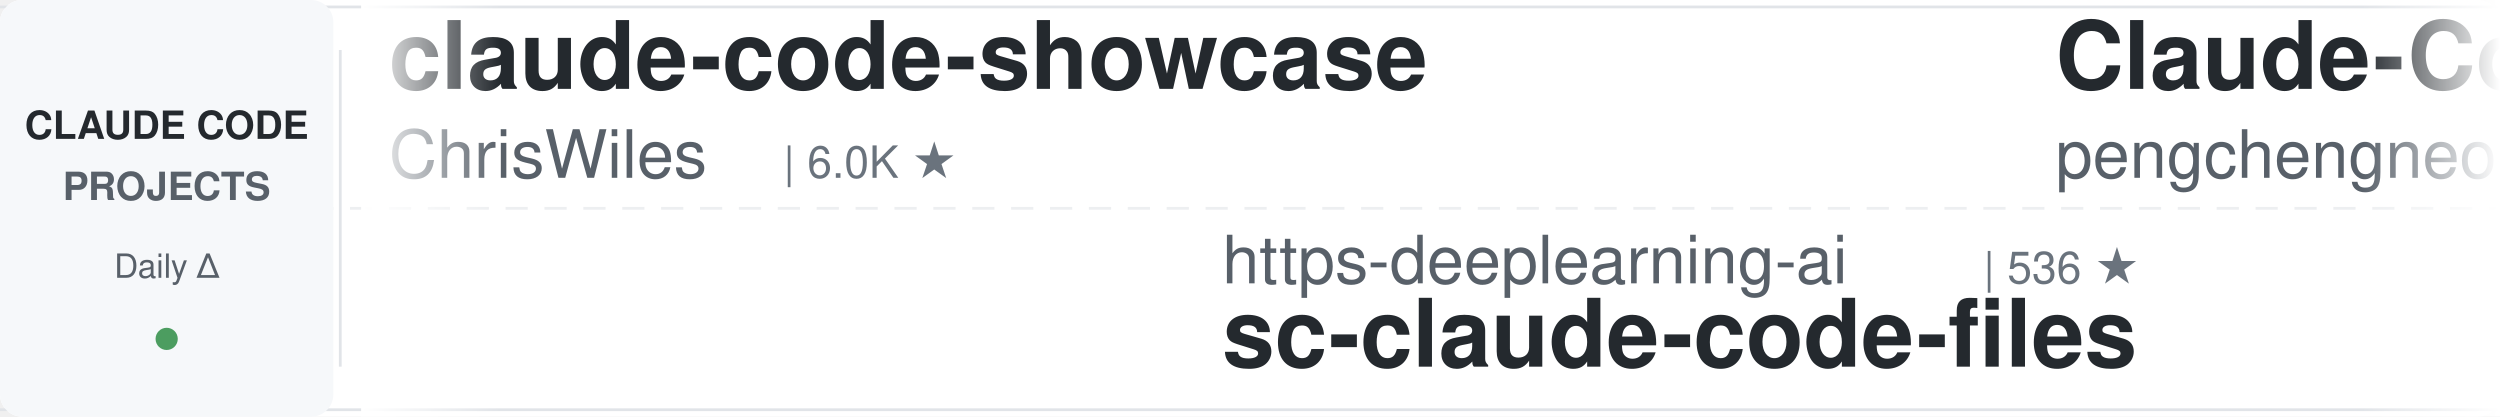
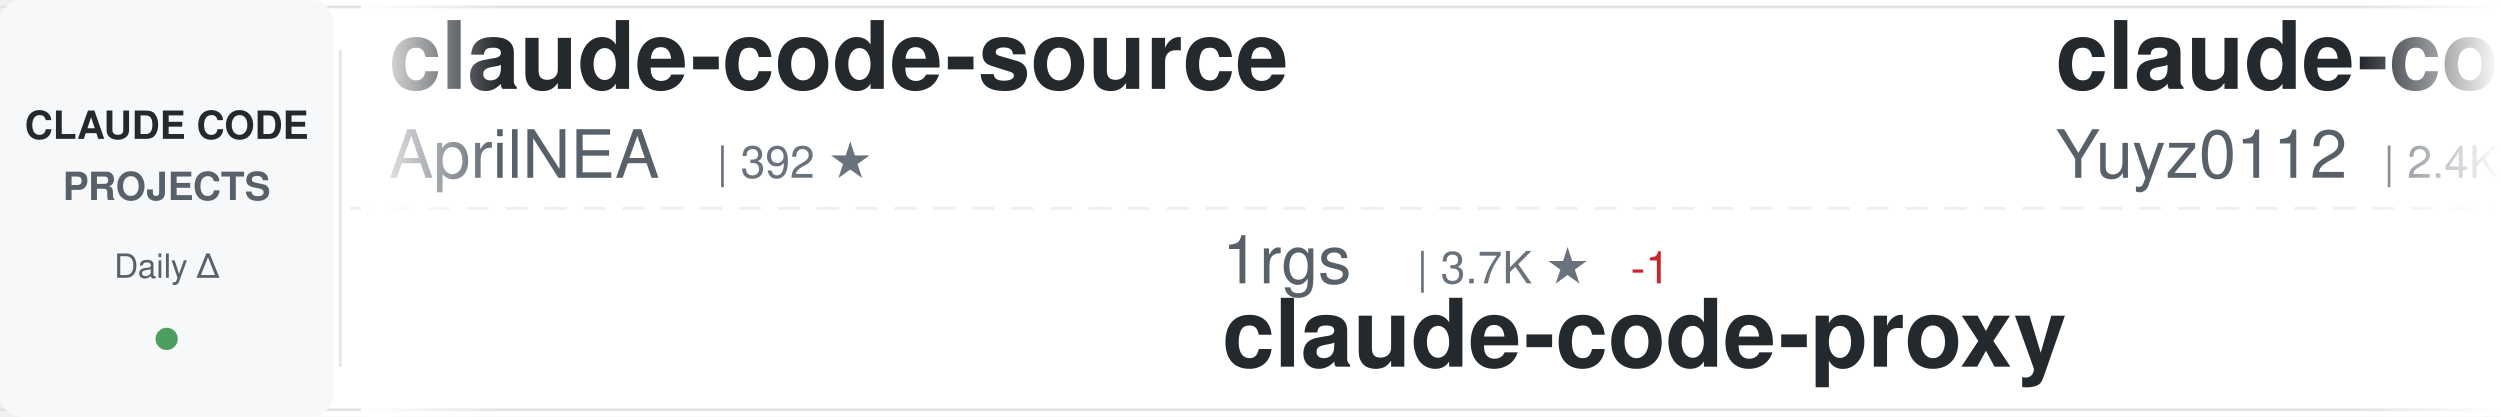
<svg xmlns="http://www.w3.org/2000/svg" width="900" height="150">
  <defs>
    <linearGradient id="awesomeLeftFade" x1="0%" y1="0%" x2="100%" y2="0%">
      <stop offset="0%" style="stop-color:#ffffff;stop-opacity:1" />
      <stop offset="100%" style="stop-color:#ffffff;stop-opacity:0" />
    </linearGradient>
    <linearGradient id="awesomeRightFade" x1="0%" y1="0%" x2="100%" y2="0%">
      <stop offset="0%" style="stop-color:#ffffff;stop-opacity:0" />
      <stop offset="100%" style="stop-color:#ffffff;stop-opacity:1" />
    </linearGradient>
  </defs>
  <rect width="900" height="150" fill="#ffffff" rx="8" />
  <rect x="0" y="2" width="900" height="1" fill="#e1e4e8" />
  <rect x="0" y="147" width="900" height="1" fill="#e1e4e8" />
  <line x1="0" y1="75" x2="900" y2="75" stroke="#e1e4e8" stroke-width="1" stroke-dasharray="8 6" opacity="0.6" />
  <rect x="0" y="0" width="120" height="150" fill="#f6f8fa" rx="8" />
  <text x="60" y="50" font-family="-apple-system, BlinkMacSystemFont, 'Segoe UI', Helvetica, Arial, sans-serif" font-size="14" font-weight="600" fill="#24292e" text-anchor="middle">CLAUDE CODE</text>
  <text x="60" y="72" font-family="-apple-system, BlinkMacSystemFont, 'Segoe UI', Helvetica, Arial, sans-serif" font-size="14" font-weight="600" fill="#586069" text-anchor="middle">PROJECTS</text>
  <text x="60" y="100" font-family="-apple-system, BlinkMacSystemFont, 'Segoe UI', Helvetica, Arial, sans-serif" font-size="12" font-weight="500" fill="#586069" text-anchor="middle">Daily Δ</text>
  <circle cx="60" cy="122" r="4" fill="#22863a" opacity="0.8" />
  <rect x="122" y="18" width="1" height="114" fill="#e1e4e8" />
  <clipPath id="awesomeTickerClip">
    <rect x="130" y="0" width="770" height="150" />
  </clipPath>
  <g clip-path="url(#awesomeTickerClip)">
    <g id="awesomeTickerItems">
      <animateTransform attributeName="transform" attributeType="XML" type="translate" from="0 0" to="-3000 0" dur="54s" repeatCount="indefinite" />
      <g transform="translate(0, 0)">
-         <text x="140" y="32" font-family="-apple-system, BlinkMacSystemFont, 'Segoe UI', Helvetica, Arial, sans-serif" font-size="34" font-weight="600" fill="#24292e">claude-code-showcase</text>
-         <text x="140" y="64" font-family="-apple-system, BlinkMacSystemFont, 'Segoe UI', Helvetica, Arial, sans-serif" font-size="24" font-weight="400" fill="#586069">ChrisWiles</text>
-         <text x="282" y="64" font-family="-apple-system, BlinkMacSystemFont, 'Segoe UI', Helvetica, Arial, sans-serif" font-size="16" font-weight="500" fill="#6a737d">| 6.0K ★</text>
+         <text x="140" y="32" font-family="-apple-system, BlinkMacSystemFont, 'Segoe UI', Helvetica, Arial, sans-serif" font-size="34" font-weight="600" fill="#24292e">claude-code-source</text>
+         <text x="140" y="64" font-family="-apple-system, BlinkMacSystemFont, 'Segoe UI', Helvetica, Arial, sans-serif" font-size="24" font-weight="400" fill="#586069">AprilNEA</text>
+         <text x="258" y="64" font-family="-apple-system, BlinkMacSystemFont, 'Segoe UI', Helvetica, Arial, sans-serif" font-size="16" font-weight="500" fill="#6a737d">| 392 ★</text>
      </g>
      <g transform="translate(300, 0)">
-         <text x="140" y="102" font-family="-apple-system, BlinkMacSystemFont, 'Segoe UI', Helvetica, Arial, sans-serif" font-size="24" font-weight="400" fill="#586069">https-deeplearning-ai</text>
-         <text x="414" y="102" font-family="-apple-system, BlinkMacSystemFont, 'Segoe UI', Helvetica, Arial, sans-serif" font-size="16" font-weight="500" fill="#6a737d">| 536 ★</text>
-         <text x="140" y="132" font-family="-apple-system, BlinkMacSystemFont, 'Segoe UI', Helvetica, Arial, sans-serif" font-size="34" font-weight="600" fill="#24292e">sc-claude-code-files</text>
+         <text x="140" y="102" font-family="-apple-system, BlinkMacSystemFont, 'Segoe UI', Helvetica, Arial, sans-serif" font-size="24" font-weight="400" fill="#586069">1rgs</text>
+         <text x="210" y="102" font-family="-apple-system, BlinkMacSystemFont, 'Segoe UI', Helvetica, Arial, sans-serif" font-size="16" font-weight="500" fill="#6a737d">| 3.7K ★</text>
+         <text x="287" y="102" font-family="-apple-system, BlinkMacSystemFont, 'Segoe UI', Helvetica, Arial, sans-serif" font-size="16" font-weight="500" fill="#cb2431"> -1</text>
+         <text x="140" y="132" font-family="-apple-system, BlinkMacSystemFont, 'Segoe UI', Helvetica, Arial, sans-serif" font-size="34" font-weight="600" fill="#24292e">claude-code-proxy</text>
      </g>
      <g transform="translate(600, 0)">
-         <text x="140" y="32" font-family="-apple-system, BlinkMacSystemFont, 'Segoe UI', Helvetica, Arial, sans-serif" font-size="34" font-weight="600" fill="#24292e">Claude-Code</text>
-         <text x="140" y="64" font-family="-apple-system, BlinkMacSystemFont, 'Segoe UI', Helvetica, Arial, sans-serif" font-size="24" font-weight="400" fill="#586069">pengchengneo</text>
-         <text x="306" y="64" font-family="-apple-system, BlinkMacSystemFont, 'Segoe UI', Helvetica, Arial, sans-serif" font-size="16" font-weight="500" fill="#6a737d">| 1.7K ★</text>
+         <text x="140" y="32" font-family="-apple-system, BlinkMacSystemFont, 'Segoe UI', Helvetica, Arial, sans-serif" font-size="34" font-weight="600" fill="#24292e">claude-code-reverse</text>
+         <text x="140" y="64" font-family="-apple-system, BlinkMacSystemFont, 'Segoe UI', Helvetica, Arial, sans-serif" font-size="24" font-weight="400" fill="#586069">Yuyz0112</text>
+         <text x="258" y="64" font-family="-apple-system, BlinkMacSystemFont, 'Segoe UI', Helvetica, Arial, sans-serif" font-size="16" font-weight="500" fill="#6a737d">| 2.4K ★</text>
      </g>
      <g transform="translate(900, 0)">
-         <text x="140" y="102" font-family="-apple-system, BlinkMacSystemFont, 'Segoe UI', Helvetica, Arial, sans-serif" font-size="24" font-weight="400" fill="#586069">lintsinghua</text>
-         <text x="294" y="102" font-family="-apple-system, BlinkMacSystemFont, 'Segoe UI', Helvetica, Arial, sans-serif" font-size="16" font-weight="500" fill="#6a737d">| 4.0K ★</text>
-         <text x="371" y="102" font-family="-apple-system, BlinkMacSystemFont, 'Segoe UI', Helvetica, Arial, sans-serif" font-size="16" font-weight="500" fill="#cb2431"> -1</text>
-         <text x="140" y="132" font-family="-apple-system, BlinkMacSystemFont, 'Segoe UI', Helvetica, Arial, sans-serif" font-size="34" font-weight="600" fill="#24292e">claude-code-book</text>
-       </g>
-       <g transform="translate(1200, 0)">
-         <text x="140" y="32" font-family="-apple-system, BlinkMacSystemFont, 'Segoe UI', Helvetica, Arial, sans-serif" font-size="34" font-weight="600" fill="#24292e">claude-code-local</text>
-         <text x="140" y="64" font-family="-apple-system, BlinkMacSystemFont, 'Segoe UI', Helvetica, Arial, sans-serif" font-size="24" font-weight="400" fill="#586069">nicedreamzapp</text>
-         <text x="318" y="64" font-family="-apple-system, BlinkMacSystemFont, 'Segoe UI', Helvetica, Arial, sans-serif" font-size="16" font-weight="500" fill="#6a737d">| 3.0K ★</text>
-       </g>
-       <g transform="translate(1500, 0)">
-         <text x="140" y="102" font-family="-apple-system, BlinkMacSystemFont, 'Segoe UI', Helvetica, Arial, sans-serif" font-size="24" font-weight="400" fill="#586069">rohitg00</text>
-         <text x="258" y="102" font-family="-apple-system, BlinkMacSystemFont, 'Segoe UI', Helvetica, Arial, sans-serif" font-size="16" font-weight="500" fill="#6a737d">| 2.4K ★</text>
-         <text x="335" y="102" font-family="-apple-system, BlinkMacSystemFont, 'Segoe UI', Helvetica, Arial, sans-serif" font-size="16" font-weight="500" fill="#22863a"> +1</text>
-         <text x="140" y="132" font-family="-apple-system, BlinkMacSystemFont, 'Segoe UI', Helvetica, Arial, sans-serif" font-size="34" font-weight="600" fill="#24292e">awesome-claude-code-tool...</text>
-       </g>
-       <g transform="translate(1800, 0)">
-         <text x="140" y="32" font-family="-apple-system, BlinkMacSystemFont, 'Segoe UI', Helvetica, Arial, sans-serif" font-size="34" font-weight="600" fill="#24292e">Claude-Code</text>
-         <text x="140" y="64" font-family="-apple-system, BlinkMacSystemFont, 'Segoe UI', Helvetica, Arial, sans-serif" font-size="24" font-weight="400" fill="#586069">OrcaWhisper</text>
-         <text x="294" y="64" font-family="-apple-system, BlinkMacSystemFont, 'Segoe UI', Helvetica, Arial, sans-serif" font-size="16" font-weight="500" fill="#6a737d">| 86 ★</text>
-       </g>
-       <g transform="translate(2100, 0)">
        <text x="140" y="102" font-family="-apple-system, BlinkMacSystemFont, 'Segoe UI', Helvetica, Arial, sans-serif" font-size="24" font-weight="400" fill="#586069">centminmod</text>
        <text x="282" y="102" font-family="-apple-system, BlinkMacSystemFont, 'Segoe UI', Helvetica, Arial, sans-serif" font-size="16" font-weight="500" fill="#6a737d">| 2.5K ★</text>
        <text x="140" y="132" font-family="-apple-system, BlinkMacSystemFont, 'Segoe UI', Helvetica, Arial, sans-serif" font-size="34" font-weight="600" fill="#24292e">my-claude-code-setup</text>
      </g>
+       <g transform="translate(1200, 0)">
+         <text x="140" y="32" font-family="-apple-system, BlinkMacSystemFont, 'Segoe UI', Helvetica, Arial, sans-serif" font-size="34" font-weight="600" fill="#24292e">claude-code-harness</text>
+         <text x="140" y="64" font-family="-apple-system, BlinkMacSystemFont, 'Segoe UI', Helvetica, Arial, sans-serif" font-size="24" font-weight="400" fill="#586069">Chachamaru127</text>
+         <text x="318" y="64" font-family="-apple-system, BlinkMacSystemFont, 'Segoe UI', Helvetica, Arial, sans-serif" font-size="16" font-weight="500" fill="#6a737d">| 3.0K ★</text>
+         <text x="395" y="64" font-family="-apple-system, BlinkMacSystemFont, 'Segoe UI', Helvetica, Arial, sans-serif" font-size="16" font-weight="500" fill="#22863a"> +2</text>
+       </g>
+       <g transform="translate(1500, 0)">
+         <text x="140" y="102" font-family="-apple-system, BlinkMacSystemFont, 'Segoe UI', Helvetica, Arial, sans-serif" font-size="24" font-weight="400" fill="#586069">ykdojo</text>
+         <text x="234" y="102" font-family="-apple-system, BlinkMacSystemFont, 'Segoe UI', Helvetica, Arial, sans-serif" font-size="16" font-weight="500" fill="#6a737d">| 9.5K ★</text>
+         <text x="140" y="132" font-family="-apple-system, BlinkMacSystemFont, 'Segoe UI', Helvetica, Arial, sans-serif" font-size="34" font-weight="600" fill="#24292e">claude-code-tips</text>
+       </g>
+       <g transform="translate(1800, 0)">
+         <text x="140" y="32" font-family="-apple-system, BlinkMacSystemFont, 'Segoe UI', Helvetica, Arial, sans-serif" font-size="34" font-weight="600" fill="#24292e">claude-code-system-promp...</text>
+         <text x="140" y="64" font-family="-apple-system, BlinkMacSystemFont, 'Segoe UI', Helvetica, Arial, sans-serif" font-size="24" font-weight="400" fill="#586069">Piebald-AI</text>
+         <text x="282" y="64" font-family="-apple-system, BlinkMacSystemFont, 'Segoe UI', Helvetica, Arial, sans-serif" font-size="16" font-weight="500" fill="#6a737d">| 12.1K ★</text>
+       </g>
+       <g transform="translate(2100, 0)">
+         <text x="140" y="102" font-family="-apple-system, BlinkMacSystemFont, 'Segoe UI', Helvetica, Arial, sans-serif" font-size="24" font-weight="400" fill="#586069">OneRedOak</text>
+         <text x="270" y="102" font-family="-apple-system, BlinkMacSystemFont, 'Segoe UI', Helvetica, Arial, sans-serif" font-size="16" font-weight="500" fill="#6a737d">| 3.9K ★</text>
+         <text x="140" y="132" font-family="-apple-system, BlinkMacSystemFont, 'Segoe UI', Helvetica, Arial, sans-serif" font-size="34" font-weight="600" fill="#24292e">claude-code-workflows</text>
+       </g>
      <g transform="translate(2400, 0)">
-         <text x="140" y="32" font-family="-apple-system, BlinkMacSystemFont, 'Segoe UI', Helvetica, Arial, sans-serif" font-size="34" font-weight="600" fill="#24292e">claude-code-engineering</text>
-         <text x="140" y="64" font-family="-apple-system, BlinkMacSystemFont, 'Segoe UI', Helvetica, Arial, sans-serif" font-size="24" font-weight="400" fill="#586069">huangjia2019</text>
-         <text x="306" y="64" font-family="-apple-system, BlinkMacSystemFont, 'Segoe UI', Helvetica, Arial, sans-serif" font-size="16" font-weight="500" fill="#6a737d">| 1.0K ★</text>
+         <text x="140" y="32" font-family="-apple-system, BlinkMacSystemFont, 'Segoe UI', Helvetica, Arial, sans-serif" font-size="34" font-weight="600" fill="#24292e">claude-code-guide</text>
+         <text x="140" y="64" font-family="-apple-system, BlinkMacSystemFont, 'Segoe UI', Helvetica, Arial, sans-serif" font-size="24" font-weight="400" fill="#586069">zebbern</text>
+         <text x="246" y="64" font-family="-apple-system, BlinkMacSystemFont, 'Segoe UI', Helvetica, Arial, sans-serif" font-size="16" font-weight="500" fill="#6a737d">| 4.4K ★</text>
      </g>
      <g transform="translate(2700, 0)">
-         <text x="140" y="102" font-family="-apple-system, BlinkMacSystemFont, 'Segoe UI', Helvetica, Arial, sans-serif" font-size="24" font-weight="400" fill="#586069">anthropics</text>
-         <text x="282" y="102" font-family="-apple-system, BlinkMacSystemFont, 'Segoe UI', Helvetica, Arial, sans-serif" font-size="16" font-weight="500" fill="#6a737d">| 165.0K ★</text>
-         <text x="377" y="102" font-family="-apple-system, BlinkMacSystemFont, 'Segoe UI', Helvetica, Arial, sans-serif" font-size="16" font-weight="500" fill="#22863a"> +28</text>
-         <text x="140" y="132" font-family="-apple-system, BlinkMacSystemFont, 'Segoe UI', Helvetica, Arial, sans-serif" font-size="34" font-weight="600" fill="#24292e">skills</text>
+         <text x="140" y="102" font-family="-apple-system, BlinkMacSystemFont, 'Segoe UI', Helvetica, Arial, sans-serif" font-size="24" font-weight="400" fill="#586069">Njengah</text>
+         <text x="246" y="102" font-family="-apple-system, BlinkMacSystemFont, 'Segoe UI', Helvetica, Arial, sans-serif" font-size="16" font-weight="500" fill="#6a737d">| 1.9K ★</text>
+         <text x="323" y="102" font-family="-apple-system, BlinkMacSystemFont, 'Segoe UI', Helvetica, Arial, sans-serif" font-size="16" font-weight="500" fill="#22863a"> +1</text>
+         <text x="140" y="132" font-family="-apple-system, BlinkMacSystemFont, 'Segoe UI', Helvetica, Arial, sans-serif" font-size="34" font-weight="600" fill="#24292e">claude-code-cheat-sheet</text>
      </g>
      <g transform="translate(3000, 0)">
-         <text x="140" y="32" font-family="-apple-system, BlinkMacSystemFont, 'Segoe UI', Helvetica, Arial, sans-serif" font-size="34" font-weight="600" fill="#24292e">claude-code-showcase</text>
-         <text x="140" y="64" font-family="-apple-system, BlinkMacSystemFont, 'Segoe UI', Helvetica, Arial, sans-serif" font-size="24" font-weight="400" fill="#586069">ChrisWiles</text>
-         <text x="282" y="64" font-family="-apple-system, BlinkMacSystemFont, 'Segoe UI', Helvetica, Arial, sans-serif" font-size="16" font-weight="500" fill="#6a737d">| 6.0K ★</text>
+         <text x="140" y="32" font-family="-apple-system, BlinkMacSystemFont, 'Segoe UI', Helvetica, Arial, sans-serif" font-size="34" font-weight="600" fill="#24292e">claude-code-source</text>
+         <text x="140" y="64" font-family="-apple-system, BlinkMacSystemFont, 'Segoe UI', Helvetica, Arial, sans-serif" font-size="24" font-weight="400" fill="#586069">AprilNEA</text>
+         <text x="258" y="64" font-family="-apple-system, BlinkMacSystemFont, 'Segoe UI', Helvetica, Arial, sans-serif" font-size="16" font-weight="500" fill="#6a737d">| 392 ★</text>
      </g>
      <g transform="translate(3300, 0)">
-         <text x="140" y="102" font-family="-apple-system, BlinkMacSystemFont, 'Segoe UI', Helvetica, Arial, sans-serif" font-size="24" font-weight="400" fill="#586069">https-deeplearning-ai</text>
-         <text x="414" y="102" font-family="-apple-system, BlinkMacSystemFont, 'Segoe UI', Helvetica, Arial, sans-serif" font-size="16" font-weight="500" fill="#6a737d">| 536 ★</text>
-         <text x="140" y="132" font-family="-apple-system, BlinkMacSystemFont, 'Segoe UI', Helvetica, Arial, sans-serif" font-size="34" font-weight="600" fill="#24292e">sc-claude-code-files</text>
+         <text x="140" y="102" font-family="-apple-system, BlinkMacSystemFont, 'Segoe UI', Helvetica, Arial, sans-serif" font-size="24" font-weight="400" fill="#586069">1rgs</text>
+         <text x="210" y="102" font-family="-apple-system, BlinkMacSystemFont, 'Segoe UI', Helvetica, Arial, sans-serif" font-size="16" font-weight="500" fill="#6a737d">| 3.7K ★</text>
+         <text x="287" y="102" font-family="-apple-system, BlinkMacSystemFont, 'Segoe UI', Helvetica, Arial, sans-serif" font-size="16" font-weight="500" fill="#cb2431"> -1</text>
+         <text x="140" y="132" font-family="-apple-system, BlinkMacSystemFont, 'Segoe UI', Helvetica, Arial, sans-serif" font-size="34" font-weight="600" fill="#24292e">claude-code-proxy</text>
      </g>
      <g transform="translate(3600, 0)">
-         <text x="140" y="32" font-family="-apple-system, BlinkMacSystemFont, 'Segoe UI', Helvetica, Arial, sans-serif" font-size="34" font-weight="600" fill="#24292e">Claude-Code</text>
-         <text x="140" y="64" font-family="-apple-system, BlinkMacSystemFont, 'Segoe UI', Helvetica, Arial, sans-serif" font-size="24" font-weight="400" fill="#586069">pengchengneo</text>
-         <text x="306" y="64" font-family="-apple-system, BlinkMacSystemFont, 'Segoe UI', Helvetica, Arial, sans-serif" font-size="16" font-weight="500" fill="#6a737d">| 1.7K ★</text>
+         <text x="140" y="32" font-family="-apple-system, BlinkMacSystemFont, 'Segoe UI', Helvetica, Arial, sans-serif" font-size="34" font-weight="600" fill="#24292e">claude-code-reverse</text>
+         <text x="140" y="64" font-family="-apple-system, BlinkMacSystemFont, 'Segoe UI', Helvetica, Arial, sans-serif" font-size="24" font-weight="400" fill="#586069">Yuyz0112</text>
+         <text x="258" y="64" font-family="-apple-system, BlinkMacSystemFont, 'Segoe UI', Helvetica, Arial, sans-serif" font-size="16" font-weight="500" fill="#6a737d">| 2.4K ★</text>
      </g>
      <g transform="translate(3900, 0)">
-         <text x="140" y="102" font-family="-apple-system, BlinkMacSystemFont, 'Segoe UI', Helvetica, Arial, sans-serif" font-size="24" font-weight="400" fill="#586069">lintsinghua</text>
-         <text x="294" y="102" font-family="-apple-system, BlinkMacSystemFont, 'Segoe UI', Helvetica, Arial, sans-serif" font-size="16" font-weight="500" fill="#6a737d">| 4.0K ★</text>
-         <text x="371" y="102" font-family="-apple-system, BlinkMacSystemFont, 'Segoe UI', Helvetica, Arial, sans-serif" font-size="16" font-weight="500" fill="#cb2431"> -1</text>
-         <text x="140" y="132" font-family="-apple-system, BlinkMacSystemFont, 'Segoe UI', Helvetica, Arial, sans-serif" font-size="34" font-weight="600" fill="#24292e">claude-code-book</text>
+         <text x="140" y="102" font-family="-apple-system, BlinkMacSystemFont, 'Segoe UI', Helvetica, Arial, sans-serif" font-size="24" font-weight="400" fill="#586069">centminmod</text>
+         <text x="282" y="102" font-family="-apple-system, BlinkMacSystemFont, 'Segoe UI', Helvetica, Arial, sans-serif" font-size="16" font-weight="500" fill="#6a737d">| 2.5K ★</text>
+         <text x="140" y="132" font-family="-apple-system, BlinkMacSystemFont, 'Segoe UI', Helvetica, Arial, sans-serif" font-size="34" font-weight="600" fill="#24292e">my-claude-code-setup</text>
      </g>
    </g>
  </g>
  <rect x="130" y="0" width="50" height="150" fill="url(#awesomeLeftFade)" />
  <rect x="850" y="0" width="50" height="150" fill="url(#awesomeRightFade)" />
</svg>
